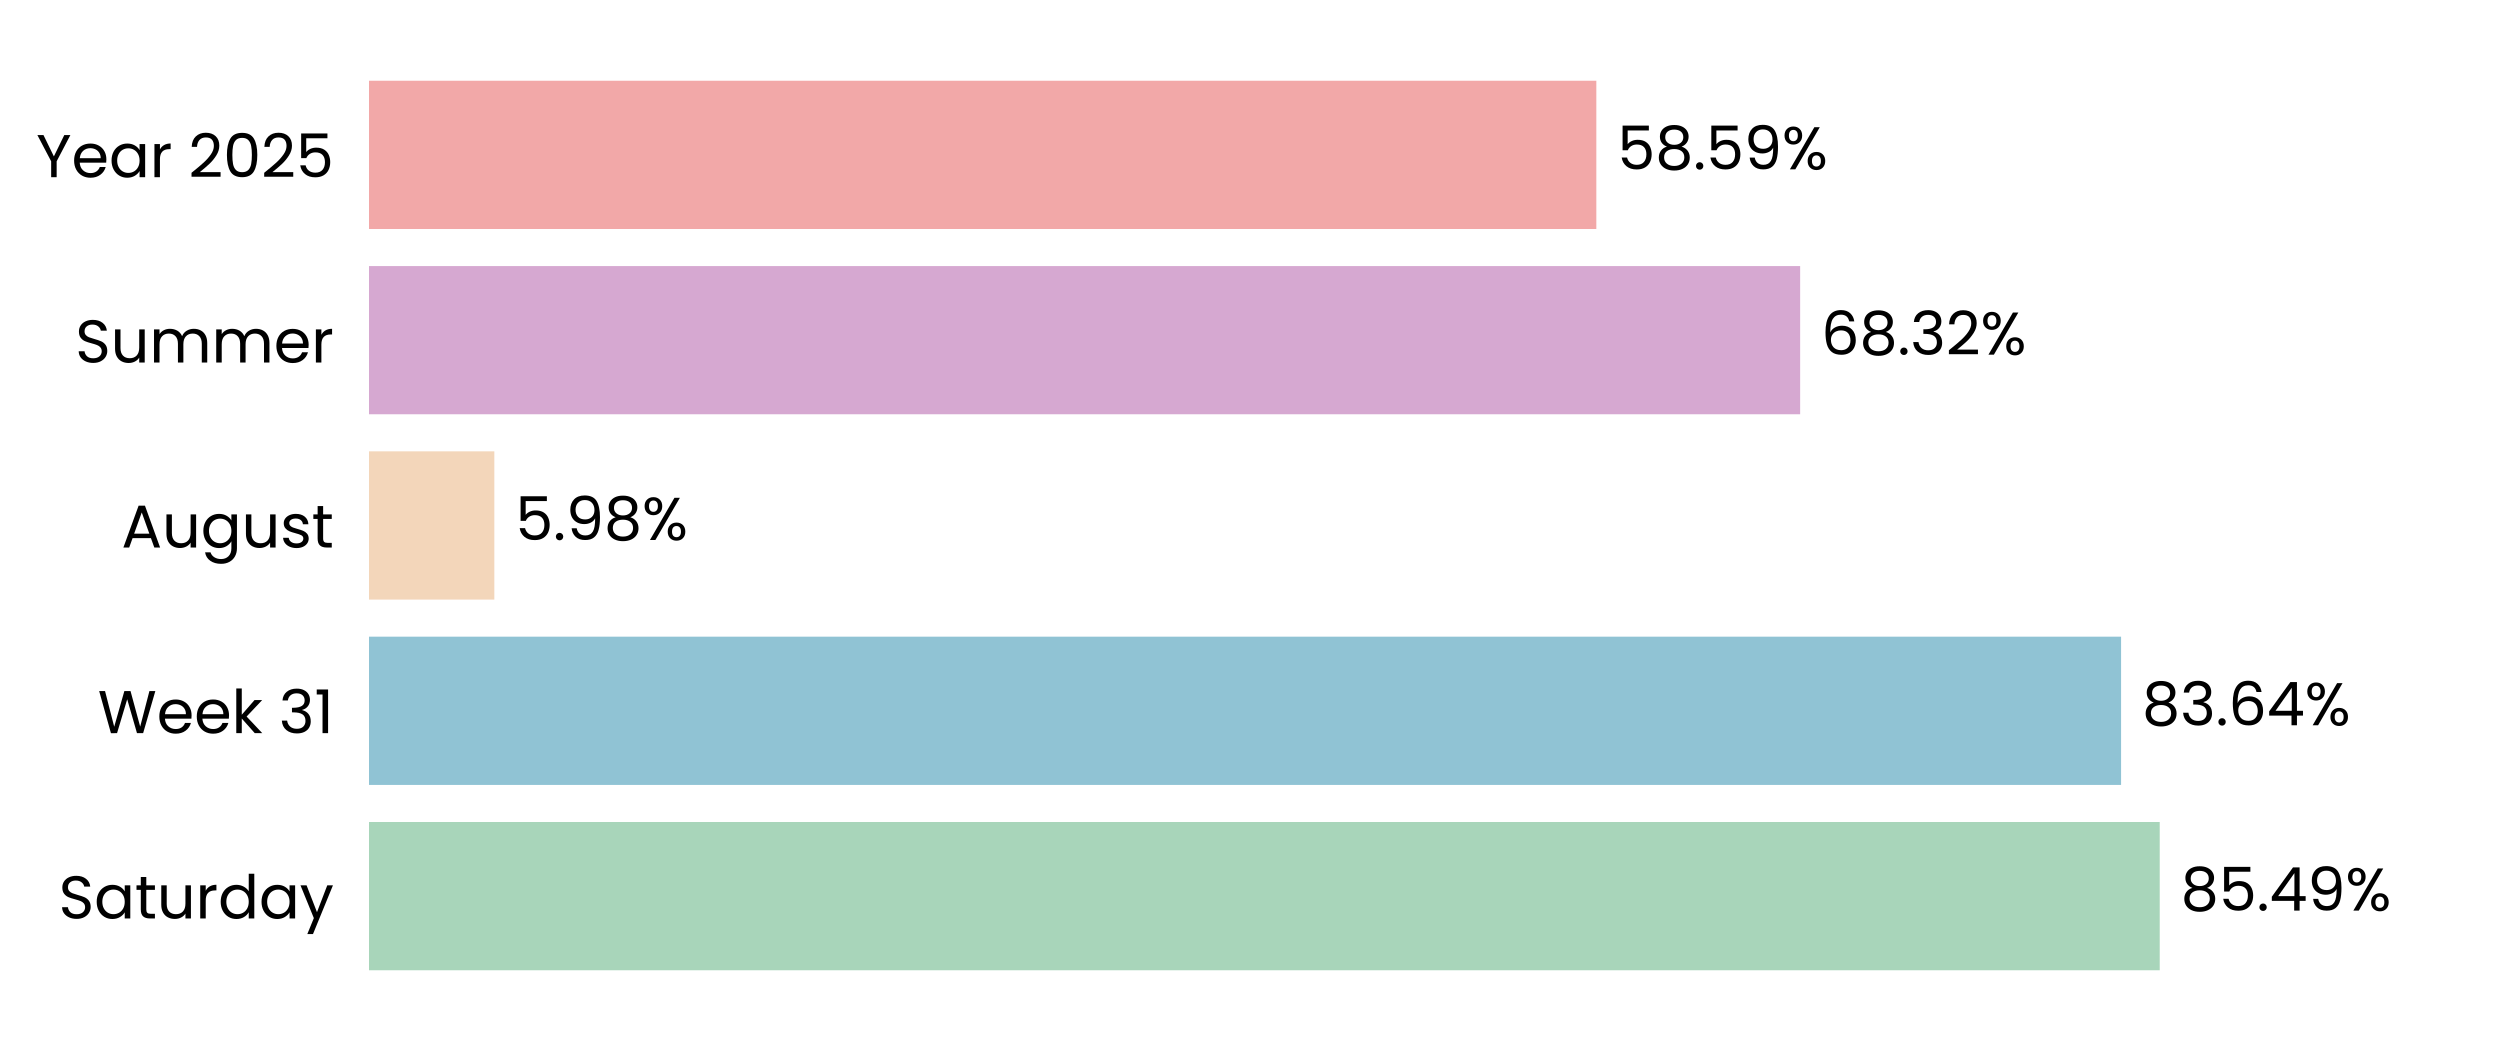
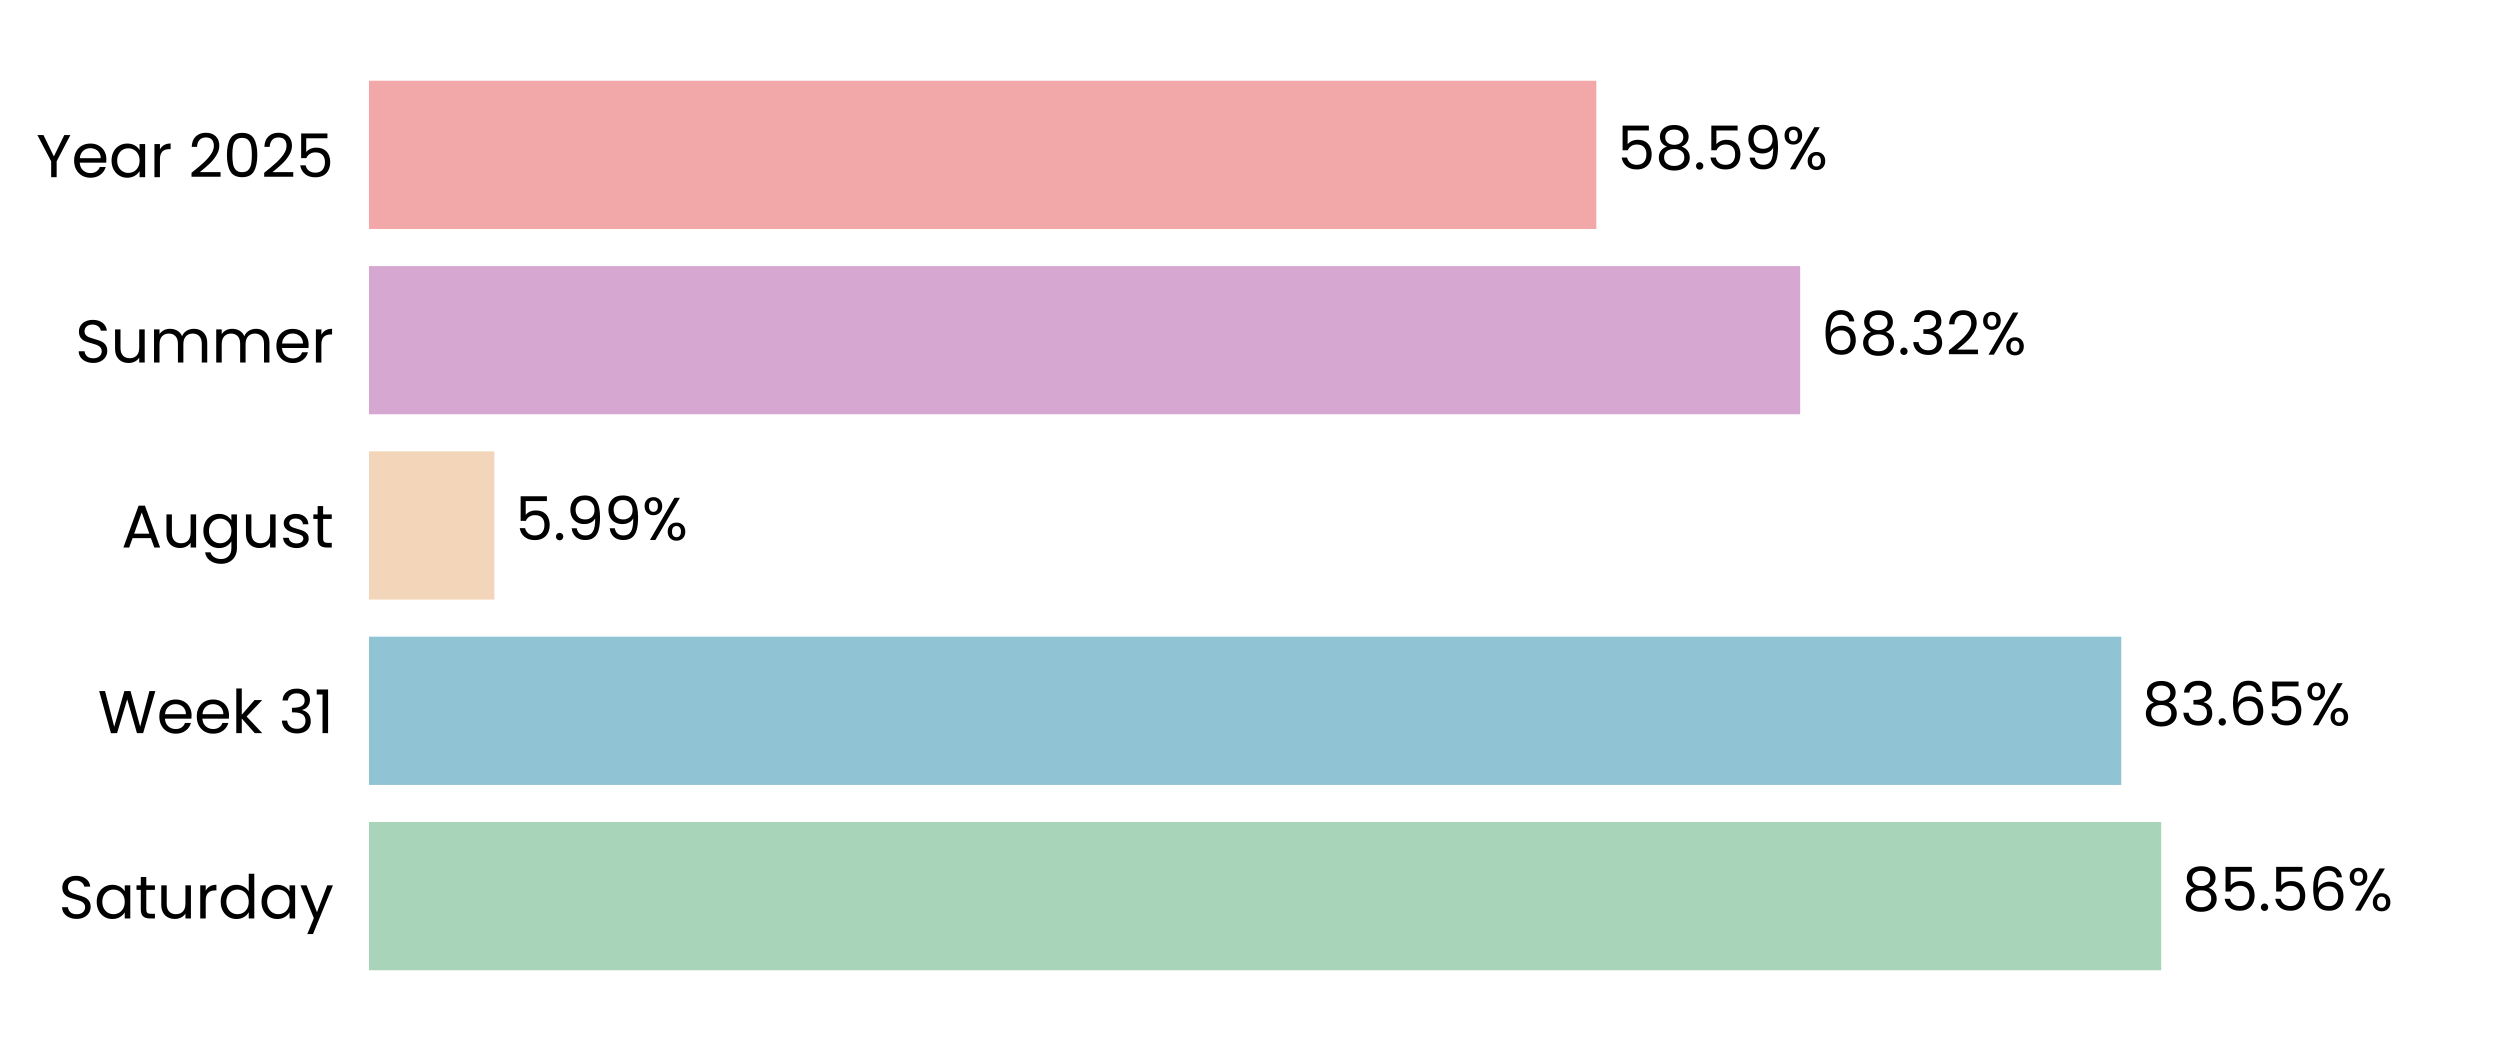
<svg xmlns="http://www.w3.org/2000/svg" xmlns:xlink="http://www.w3.org/1999/xlink" width="496.691pt" height="208.8pt" viewBox="0 0 496.691 208.8" version="1.1">
  <defs>
    <style type="text/css">*{stroke-linejoin: round; stroke-linecap: butt}</style>
  </defs>
  <g id="figure_1">
    <g id="patch_1">
      <path d="M 0 208.8  L 496.691 208.8  L 496.691 0  L 0 0  L 0 208.8  z " style="fill: none" />
    </g>
    <g id="axes_1">
      <g id="patch_2">
        <path d="M 73.311 201.6  L 489.491 201.6  L 489.491 7.2  L 73.311 7.2  L 73.311 201.6  z " style="fill: none" />
      </g>
      <g id="patch_3">
-         <path d="M 73.311 192.764  L 429.087 192.764  L 429.087 163.309  L 73.311 163.309  z " clip-path="url(#pb777c3d664)" style="fill: #a8d5ba" />
+         <path d="M 73.311 192.764  L 429.376 192.764  L 429.376 163.309  L 73.311 163.309  z " clip-path="url(#pc559743096)" style="fill: #a8d5ba" />
      </g>
      <g id="patch_4">
-         <path d="M 73.311 155.945  L 421.408 155.945  L 421.408 126.491  L 73.311 126.491  z " clip-path="url(#pb777c3d664)" style="fill: #90c3d4" />
+         <path d="M 73.311 155.945  L 421.449 155.945  L 421.449 126.491  L 73.311 126.491  z " clip-path="url(#pc559743096)" style="fill: #90c3d4" />
      </g>
      <g id="patch_5">
-         <path d="M 73.311 119.127  L 98.213 119.127  L 98.213 89.673  L 73.311 89.673  z " clip-path="url(#pb777c3d664)" style="fill: #f3d6ba" />
+         <path d="M 73.311 119.127  L 98.222 119.127  L 98.222 89.673  L 73.311 89.673  z " clip-path="url(#pc559743096)" style="fill: #f3d6ba" />
      </g>
      <g id="patch_6">
-         <path d="M 73.311 82.309  L 357.648 82.309  L 357.648 52.855  L 73.311 52.855  z " clip-path="url(#pb777c3d664)" style="fill: #d6a8d1" />
+         <path d="M 73.311 82.309  L 357.651 82.309  L 357.651 52.855  L 73.311 52.855  z " clip-path="url(#pc559743096)" style="fill: #d6a8d1" />
      </g>
      <g id="patch_7">
-         <path d="M 73.311 45.491  L 317.153 45.491  L 317.153 16.036  L 73.311 16.036  z " clip-path="url(#pb777c3d664)" style="fill: #f2a8a8" />
+         <path d="M 73.311 45.491  L 317.153 45.491  L 317.153 16.036  L 73.311 16.036  z " clip-path="url(#pc559743096)" style="fill: #f2a8a8" />
      </g>
      <g id="matplotlib.axis_1">
        <g id="ytick_1">
          <g id="text_1">
            <g transform="translate(11.65312 182.4764) scale(0.12 -0.12)">
              <defs>
                <path id="Poppins-Regular-53" d="M 1907 -45  Q 1466 -45 1117 112  Q 768 269 569 547  Q 371 826 365 1190  L 986 1190  Q 1018 877 1245 662  Q 1472 448 1907 448  Q 2323 448 2563 656  Q 2803 864 2803 1190  Q 2803 1446 2662 1606  Q 2522 1766 2310 1849  Q 2099 1933 1741 2029  Q 1299 2144 1033 2259  Q 768 2374 579 2620  Q 390 2867 390 3283  Q 390 3648 576 3929  Q 762 4211 1098 4364  Q 1434 4518 1869 4518  Q 2496 4518 2896 4204  Q 3296 3891 3347 3373  L 2707 3373  Q 2675 3629 2438 3824  Q 2202 4019 1811 4019  Q 1446 4019 1216 3830  Q 986 3642 986 3302  Q 986 3059 1123 2905  Q 1261 2752 1462 2672  Q 1664 2592 2029 2490  Q 2470 2368 2739 2249  Q 3008 2131 3200 1884  Q 3392 1638 3392 1216  Q 3392 890 3219 602  Q 3046 314 2707 134  Q 2368 -45 1907 -45  z " transform="scale(0.015625)" />
                <path id="Poppins-Regular-61" d="M 275 1766  Q 275 2304 492 2710  Q 710 3117 1091 3341  Q 1472 3565 1939 3565  Q 2400 3565 2739 3366  Q 3078 3168 3245 2867  L 3245 3507  L 3834 3507  L 3834 0  L 3245 0  L 3245 653  Q 3072 346 2729 144  Q 2387 -58 1933 -58  Q 1466 -58 1088 172  Q 710 403 492 819  Q 275 1235 275 1766  z M 3245 1760  Q 3245 2157 3085 2451  Q 2925 2746 2653 2902  Q 2381 3059 2054 3059  Q 1728 3059 1459 2905  Q 1190 2752 1030 2457  Q 870 2163 870 1766  Q 870 1363 1030 1065  Q 1190 768 1459 611  Q 1728 454 2054 454  Q 2381 454 2653 611  Q 2925 768 3085 1065  Q 3245 1363 3245 1760  z " transform="scale(0.015625)" />
                <path id="Poppins-Regular-74" d="M 1203 3027  L 1203 960  Q 1203 704 1312 598  Q 1421 493 1690 493  L 2118 493  L 2118 0  L 1594 0  Q 1107 0 864 224  Q 621 448 621 960  L 621 3027  L 166 3027  L 166 3507  L 621 3507  L 621 4390  L 1203 4390  L 1203 3507  L 2118 3507  L 2118 3027  L 1203 3027  z " transform="scale(0.015625)" />
                <path id="Poppins-Regular-75" d="M 3603 3507  L 3603 0  L 3021 0  L 3021 518  Q 2854 250 2556 99  Q 2259 -51 1901 -51  Q 1491 -51 1164 118  Q 838 288 649 627  Q 461 966 461 1453  L 461 3507  L 1037 3507  L 1037 1530  Q 1037 1011 1299 732  Q 1562 454 2016 454  Q 2483 454 2752 742  Q 3021 1030 3021 1581  L 3021 3507  L 3603 3507  z " transform="scale(0.015625)" />
                <path id="Poppins-Regular-72" d="M 1075 2938  Q 1229 3238 1513 3404  Q 1798 3571 2208 3571  L 2208 2970  L 2054 2970  Q 1075 2970 1075 1907  L 1075 0  L 493 0  L 493 3507  L 1075 3507  L 1075 2938  z " transform="scale(0.015625)" />
                <path id="Poppins-Regular-64" d="M 275 1766  Q 275 2304 492 2710  Q 710 3117 1091 3341  Q 1472 3565 1946 3565  Q 2355 3565 2707 3376  Q 3059 3187 3245 2880  L 3245 4736  L 3834 4736  L 3834 0  L 3245 0  L 3245 659  Q 3072 346 2733 144  Q 2394 -58 1939 -58  Q 1472 -58 1091 172  Q 710 403 492 819  Q 275 1235 275 1766  z M 3245 1760  Q 3245 2157 3085 2451  Q 2925 2746 2653 2902  Q 2381 3059 2054 3059  Q 1728 3059 1459 2905  Q 1190 2752 1030 2457  Q 870 2163 870 1766  Q 870 1363 1030 1065  Q 1190 768 1459 611  Q 1728 454 2054 454  Q 2381 454 2653 611  Q 2925 768 3085 1065  Q 3245 1363 3245 1760  z " transform="scale(0.015625)" />
                <path id="Poppins-Regular-79" d="M 3514 3507  L 1402 -1651  L 800 -1651  L 1491 38  L 77 3507  L 723 3507  L 1824 666  L 2912 3507  L 3514 3507  z " transform="scale(0.015625)" />
              </defs>
              <use xlink:href="#Poppins-Regular-53" />
              <use xlink:href="#Poppins-Regular-61" transform="translate(58.7 0)" />
              <use xlink:href="#Poppins-Regular-74" transform="translate(126.3 0)" />
              <use xlink:href="#Poppins-Regular-75" transform="translate(162.7 0)" />
              <use xlink:href="#Poppins-Regular-72" transform="translate(226.7 0)" />
              <use xlink:href="#Poppins-Regular-64" transform="translate(264 0)" />
              <use xlink:href="#Poppins-Regular-61" transform="translate(331.5999 0)" />
              <use xlink:href="#Poppins-Regular-79" transform="translate(399.1999 0)" />
            </g>
          </g>
        </g>
        <g id="ytick_2">
          <g id="text_2">
            <g transform="translate(19.42687 145.6582) scale(0.12 -0.12)">
              <defs>
                <path id="Poppins-Regular-57" d="M 6099 4461  L 4806 0  L 4154 0  L 3117 3590  L 2042 0  L 1395 -6  L 147 4461  L 768 4461  L 1741 678  L 2816 4461  L 3469 4461  L 4493 691  L 5472 4461  L 6099 4461  z " transform="scale(0.015625)" />
                <path id="Poppins-Regular-65" d="M 3693 1888  Q 3693 1722 3674 1536  L 870 1536  Q 902 1018 1225 726  Q 1549 435 2010 435  Q 2387 435 2640 611  Q 2893 787 2995 1082  L 3622 1082  Q 3482 576 3059 259  Q 2637 -58 2010 -58  Q 1510 -58 1116 166  Q 723 390 499 803  Q 275 1216 275 1760  Q 275 2304 492 2713  Q 710 3123 1104 3344  Q 1498 3565 2010 3565  Q 2509 3565 2893 3347  Q 3277 3130 3485 2749  Q 3693 2368 3693 1888  z M 3091 2010  Q 3091 2342 2944 2582  Q 2797 2822 2544 2947  Q 2291 3072 1984 3072  Q 1542 3072 1232 2790  Q 922 2509 877 2010  L 3091 2010  z " transform="scale(0.015625)" />
                <path id="Poppins-Regular-6b" d="M 2451 0  L 1075 1549  L 1075 0  L 493 0  L 493 4736  L 1075 4736  L 1075 1952  L 2426 3507  L 3238 3507  L 1587 1760  L 3245 0  L 2451 0  z " transform="scale(0.015625)" />
                <path id="Poppins-Regular-20" transform="scale(0.015625)" />
                <path id="Poppins-Regular-33" d="M 384 3462  Q 429 4051 838 4384  Q 1248 4717 1901 4717  Q 2336 4717 2653 4560  Q 2970 4403 3133 4134  Q 3296 3866 3296 3526  Q 3296 3130 3069 2842  Q 2842 2554 2477 2470  L 2477 2438  Q 2893 2336 3136 2035  Q 3379 1734 3379 1248  Q 3379 883 3212 592  Q 3046 301 2713 134  Q 2381 -32 1914 -32  Q 1235 -32 800 323  Q 365 678 314 1331  L 877 1331  Q 922 947 1190 704  Q 1459 461 1907 461  Q 2355 461 2588 694  Q 2822 928 2822 1299  Q 2822 1779 2502 1990  Q 2182 2202 1536 2202  L 1389 2202  L 1389 2688  L 1542 2688  Q 2131 2694 2432 2883  Q 2733 3072 2733 3469  Q 2733 3808 2512 4013  Q 2291 4218 1882 4218  Q 1485 4218 1241 4013  Q 998 3808 954 3462  L 384 3462  z " transform="scale(0.015625)" />
                <path id="Poppins-Regular-31" d="M 243 4096  L 243 4627  L 1446 4627  L 1446 0  L 858 0  L 858 4096  L 243 4096  z " transform="scale(0.015625)" />
              </defs>
              <use xlink:href="#Poppins-Regular-57" />
              <use xlink:href="#Poppins-Regular-65" transform="translate(97.59999 0)" />
              <use xlink:href="#Poppins-Regular-65" transform="translate(159.6 0)" />
              <use xlink:href="#Poppins-Regular-6b" transform="translate(221.6 0)" />
              <use xlink:href="#Poppins-Regular-20" transform="translate(273.0999 0)" />
              <use xlink:href="#Poppins-Regular-33" transform="translate(299.7999 0)" />
              <use xlink:href="#Poppins-Regular-31" transform="translate(358.6999 0)" />
            </g>
          </g>
        </g>
        <g id="ytick_3">
          <g id="text_3">
            <g transform="translate(24.11812 108.78) scale(0.12 -0.12)">
              <defs>
                <path id="Poppins-Regular-41" d="M 3130 992  L 1184 992  L 826 0  L 211 0  L 1824 4435  L 2496 4435  L 4102 0  L 3488 0  L 3130 992  z M 2963 1466  L 2157 3718  L 1350 1466  L 2963 1466  z " transform="scale(0.015625)" />
                <path id="Poppins-Regular-67" d="M 1939 3565  Q 2394 3565 2736 3366  Q 3078 3168 3245 2867  L 3245 3507  L 3834 3507  L 3834 -77  Q 3834 -557 3629 -931  Q 3424 -1306 3043 -1517  Q 2662 -1728 2157 -1728  Q 1466 -1728 1005 -1401  Q 544 -1075 461 -512  L 1037 -512  Q 1133 -832 1433 -1027  Q 1734 -1222 2157 -1222  Q 2637 -1222 2941 -921  Q 3245 -621 3245 -77  L 3245 659  Q 3072 352 2733 147  Q 2394 -58 1939 -58  Q 1472 -58 1091 172  Q 710 403 492 819  Q 275 1235 275 1766  Q 275 2304 492 2710  Q 710 3117 1091 3341  Q 1472 3565 1939 3565  z M 3245 1760  Q 3245 2157 3085 2451  Q 2925 2746 2653 2902  Q 2381 3059 2054 3059  Q 1728 3059 1459 2905  Q 1190 2752 1030 2457  Q 870 2163 870 1766  Q 870 1363 1030 1065  Q 1190 768 1459 611  Q 1728 454 2054 454  Q 2381 454 2653 611  Q 2925 768 3085 1065  Q 3245 1363 3245 1760  z " transform="scale(0.015625)" />
                <path id="Poppins-Regular-73" d="M 1734 -58  Q 1331 -58 1011 80  Q 691 218 505 464  Q 320 710 301 1030  L 902 1030  Q 928 768 1149 601  Q 1370 435 1728 435  Q 2061 435 2253 582  Q 2445 730 2445 954  Q 2445 1184 2240 1296  Q 2035 1408 1606 1517  Q 1216 1619 969 1724  Q 723 1830 547 2038  Q 371 2246 371 2586  Q 371 2854 531 3078  Q 691 3302 985 3433  Q 1280 3565 1658 3565  Q 2240 3565 2598 3270  Q 2957 2976 2982 2464  L 2400 2464  Q 2381 2739 2179 2905  Q 1978 3072 1638 3072  Q 1325 3072 1139 2937  Q 954 2803 954 2586  Q 954 2413 1066 2301  Q 1178 2189 1347 2121  Q 1517 2054 1818 1971  Q 2195 1869 2432 1769  Q 2669 1670 2838 1472  Q 3008 1274 3014 954  Q 3014 666 2854 435  Q 2694 205 2403 73  Q 2112 -58 1734 -58  z " transform="scale(0.015625)" />
              </defs>
              <use xlink:href="#Poppins-Regular-41" />
              <use xlink:href="#Poppins-Regular-75" transform="translate(67.39999 0)" />
              <use xlink:href="#Poppins-Regular-67" transform="translate(131.4 0)" />
              <use xlink:href="#Poppins-Regular-75" transform="translate(199 0)" />
              <use xlink:href="#Poppins-Regular-73" transform="translate(263 0)" />
              <use xlink:href="#Poppins-Regular-74" transform="translate(315.2 0)" />
            </g>
          </g>
        </g>
        <g id="ytick_4">
          <g id="text_4">
            <g transform="translate(14.95125 72.02182) scale(0.12 -0.12)">
              <defs>
                <path id="Poppins-Regular-6d" d="M 4710 3571  Q 5120 3571 5440 3401  Q 5760 3232 5945 2893  Q 6131 2554 6131 2067  L 6131 0  L 5555 0  L 5555 1984  Q 5555 2509 5296 2787  Q 5037 3066 4595 3066  Q 4141 3066 3872 2774  Q 3603 2483 3603 1933  L 3603 0  L 3027 0  L 3027 1984  Q 3027 2509 2768 2787  Q 2509 3066 2067 3066  Q 1613 3066 1344 2774  Q 1075 2483 1075 1933  L 1075 0  L 493 0  L 493 3507  L 1075 3507  L 1075 3002  Q 1248 3277 1539 3424  Q 1830 3571 2182 3571  Q 2624 3571 2963 3372  Q 3302 3174 3469 2790  Q 3616 3162 3955 3366  Q 4294 3571 4710 3571  z " transform="scale(0.015625)" />
              </defs>
              <use xlink:href="#Poppins-Regular-53" />
              <use xlink:href="#Poppins-Regular-75" transform="translate(58.7 0)" />
              <use xlink:href="#Poppins-Regular-6d" transform="translate(122.7 0)" />
              <use xlink:href="#Poppins-Regular-6d" transform="translate(225.7 0)" />
              <use xlink:href="#Poppins-Regular-65" transform="translate(328.7 0)" />
              <use xlink:href="#Poppins-Regular-72" transform="translate(390.6999 0)" />
            </g>
          </g>
        </g>
        <g id="ytick_5">
          <g id="text_5">
            <g transform="translate(7.2 35.20364) scale(0.12 -0.12)">
              <defs>
                <path id="Poppins-Regular-59" d="M 3616 4461  L 2163 1683  L 2163 0  L 1581 0  L 1581 1683  L 122 4461  L 768 4461  L 1869 2202  L 2970 4461  L 3616 4461  z " transform="scale(0.015625)" />
                <path id="Poppins-Regular-32" d="M 326 467  Q 1139 1120 1600 1539  Q 2061 1958 2377 2416  Q 2694 2874 2694 3315  Q 2694 3731 2492 3971  Q 2291 4211 1843 4211  Q 1408 4211 1168 3939  Q 928 3667 909 3213  L 346 3213  Q 371 3930 780 4320  Q 1190 4710 1837 4710  Q 2496 4710 2883 4345  Q 3270 3981 3270 3341  Q 3270 2810 2953 2307  Q 2637 1805 2233 1424  Q 1830 1043 1203 538  L 3405 538  L 3405 51  L 326 51  L 326 467  z " transform="scale(0.015625)" />
                <path id="Poppins-Regular-30" d="M 397 2362  Q 397 3462 755 4080  Q 1114 4698 2010 4698  Q 2899 4698 3257 4080  Q 3616 3462 3616 2362  Q 3616 1242 3257 621  Q 2899 0 2010 0  Q 1114 0 755 621  Q 397 1242 397 2362  z M 3040 2362  Q 3040 2918 2966 3305  Q 2893 3693 2665 3929  Q 2438 4166 2010 4166  Q 1574 4166 1347 3929  Q 1120 3693 1046 3305  Q 973 2918 973 2362  Q 973 1786 1046 1395  Q 1120 1005 1347 768  Q 1574 531 2010 531  Q 2438 531 2665 768  Q 2893 1005 2966 1395  Q 3040 1786 3040 2362  z " transform="scale(0.015625)" />
                <path id="Poppins-Regular-35" d="M 3347 4122  L 1101 4122  L 1101 2662  Q 1248 2867 1536 2998  Q 1824 3130 2157 3130  Q 2688 3130 3021 2909  Q 3354 2688 3498 2339  Q 3642 1990 3642 1600  Q 3642 1139 3469 774  Q 3296 410 2941 198  Q 2586 -13 2061 -13  Q 1389 -13 973 332  Q 557 678 467 1254  L 1037 1254  Q 1120 890 1389 685  Q 1658 480 2067 480  Q 2573 480 2829 784  Q 3085 1088 3085 1587  Q 3085 2086 2829 2358  Q 2573 2630 2074 2630  Q 1734 2630 1481 2467  Q 1229 2304 1114 2022  L 563 2022  L 563 4634  L 3347 4634  L 3347 4122  z " transform="scale(0.015625)" />
              </defs>
              <use xlink:href="#Poppins-Regular-59" />
              <use xlink:href="#Poppins-Regular-65" transform="translate(58.39999 0)" />
              <use xlink:href="#Poppins-Regular-61" transform="translate(120.4 0)" />
              <use xlink:href="#Poppins-Regular-72" transform="translate(188 0)" />
              <use xlink:href="#Poppins-Regular-20" transform="translate(225.3 0)" />
              <use xlink:href="#Poppins-Regular-32" transform="translate(252 0)" />
              <use xlink:href="#Poppins-Regular-30" transform="translate(309.4999 0)" />
              <use xlink:href="#Poppins-Regular-32" transform="translate(372.2999 0)" />
              <use xlink:href="#Poppins-Regular-35" transform="translate(429.7999 0)" />
            </g>
          </g>
        </g>
      </g>
      <g id="text_6">
-         <g transform="translate(433.2491 180.9164) scale(0.12 -0.12)">
+         <g transform="translate(433.5382 180.9164) scale(0.12 -0.12)">
          <defs>
            <path id="Poppins-Regular-38" d="M 1242 2406  Q 883 2547 691 2816  Q 499 3085 499 3469  Q 499 3814 672 4092  Q 845 4371 1187 4534  Q 1530 4698 2016 4698  Q 2502 4698 2844 4534  Q 3187 4371 3363 4092  Q 3539 3814 3539 3469  Q 3539 3098 3340 2819  Q 3142 2541 2797 2406  Q 3194 2285 3427 1981  Q 3661 1677 3661 1248  Q 3661 832 3456 521  Q 3251 211 2876 41  Q 2502 -128 2016 -128  Q 1530 -128 1162 41  Q 794 211 589 521  Q 384 832 384 1248  Q 384 1677 614 1984  Q 845 2291 1242 2406  z M 2976 3398  Q 2976 3789 2720 4000  Q 2464 4211 2016 4211  Q 1574 4211 1318 4000  Q 1062 3789 1062 3392  Q 1062 3034 1328 2816  Q 1594 2598 2016 2598  Q 2445 2598 2710 2819  Q 2976 3040 2976 3398  z M 2016 2150  Q 1542 2150 1241 1929  Q 941 1709 941 1267  Q 941 858 1232 608  Q 1523 358 2016 358  Q 2509 358 2797 608  Q 3085 858 3085 1267  Q 3085 1696 2790 1923  Q 2496 2150 2016 2150  z " transform="scale(0.015625)" />
            <path id="Poppins-Regular-2e" d="M 678 -38  Q 512 -38 397 77  Q 282 192 282 358  Q 282 525 397 640  Q 512 755 678 755  Q 838 755 950 640  Q 1062 525 1062 358  Q 1062 192 950 77  Q 838 -38 678 -38  z " transform="scale(0.015625)" />
-             <path id="Poppins-Regular-34" d="M 256 1030  L 256 1472  L 2502 4582  L 3200 4582  L 3200 1536  L 3840 1536  L 3840 1030  L 3200 1030  L 3200 0  L 2624 0  L 2624 1030  L 256 1030  z M 2650 3974  L 928 1536  L 2650 1536  L 2650 3974  z " transform="scale(0.015625)" />
-             <path id="Poppins-Regular-39" d="M 1146 1242  Q 1210 877 1443 678  Q 1677 480 2074 480  Q 2605 480 2857 896  Q 3110 1312 3098 2298  Q 2963 2010 2649 1846  Q 2336 1683 1952 1683  Q 1523 1683 1187 1859  Q 851 2035 659 2374  Q 467 2714 467 3194  Q 467 3878 864 4297  Q 1261 4717 1990 4717  Q 2886 4717 3248 4134  Q 3610 3552 3610 2400  Q 3610 1594 3466 1069  Q 3322 544 2979 269  Q 2637 -6 2042 -6  Q 1389 -6 1024 346  Q 659 698 608 1242  L 1146 1242  z M 2048 2176  Q 2477 2176 2752 2441  Q 3027 2707 3027 3162  Q 3027 3642 2758 3936  Q 2490 4230 2003 4230  Q 1555 4230 1289 3948  Q 1024 3667 1024 3206  Q 1024 2739 1286 2457  Q 1549 2176 2048 2176  z " transform="scale(0.015625)" />
+             <path id="Poppins-Regular-36" d="M 2976 3526  Q 2835 4237 2099 4237  Q 1530 4237 1248 3798  Q 966 3360 973 2355  Q 1120 2688 1462 2877  Q 1805 3066 2227 3066  Q 2886 3066 3280 2656  Q 3674 2246 3674 1523  Q 3674 1088 3504 742  Q 3334 397 2992 192  Q 2650 -13 2163 -13  Q 1504 -13 1133 281  Q 762 576 614 1094  Q 467 1613 467 2374  Q 467 4723 2106 4723  Q 2733 4723 3091 4384  Q 3450 4045 3514 3526  L 2976 3526  z M 2106 2573  Q 1830 2573 1587 2461  Q 1344 2349 1193 2121  Q 1043 1894 1043 1568  Q 1043 1082 1324 778  Q 1606 474 2131 474  Q 2579 474 2844 752  Q 3110 1030 3110 1504  Q 3110 2003 2854 2288  Q 2598 2573 2106 2573  z " transform="scale(0.015625)" />
            <path id="Poppins-Regular-25" d="M 269 3584  Q 269 4019 531 4278  Q 794 4538 1203 4538  Q 1613 4538 1875 4278  Q 2138 4019 2138 3584  Q 2138 3142 1875 2883  Q 1613 2624 1203 2624  Q 794 2624 531 2883  Q 269 3142 269 3584  z M 4006 4467  L 1414 0  L 838 0  L 3430 4467  L 4006 4467  z M 1203 4179  Q 986 4179 861 4028  Q 736 3878 736 3584  Q 736 3290 861 3136  Q 986 2982 1203 2982  Q 1421 2982 1549 3139  Q 1677 3296 1677 3584  Q 1677 3878 1549 4028  Q 1421 4179 1203 4179  z M 2720 883  Q 2720 1325 2982 1584  Q 3245 1843 3654 1843  Q 4064 1843 4323 1584  Q 4582 1325 4582 883  Q 4582 448 4323 185  Q 4064 -77 3654 -77  Q 3245 -77 2982 182  Q 2720 442 2720 883  z M 3648 1478  Q 3430 1478 3302 1328  Q 3174 1178 3174 883  Q 3174 595 3302 444  Q 3430 294 3648 294  Q 3866 294 3994 444  Q 4122 595 4122 883  Q 4122 1178 3994 1328  Q 3866 1478 3648 1478  z " transform="scale(0.015625)" />
          </defs>
          <use xlink:href="#Poppins-Regular-38" />
          <use xlink:href="#Poppins-Regular-35" transform="translate(63.09999 0)" />
          <use xlink:href="#Poppins-Regular-2e" transform="translate(125.9 0)" />
-           <use xlink:href="#Poppins-Regular-34" transform="translate(146.9 0)" />
-           <use xlink:href="#Poppins-Regular-39" transform="translate(209.8 0)" />
-           <use xlink:href="#Poppins-Regular-25" transform="translate(272.7999 0)" />
+           <use xlink:href="#Poppins-Regular-35" transform="translate(146.9 0)" />
+           <use xlink:href="#Poppins-Regular-36" transform="translate(209.7 0)" />
+           <use xlink:href="#Poppins-Regular-25" transform="translate(273.1999 0)" />
        </g>
      </g>
      <g id="text_7">
-         <g transform="translate(425.5696 144.0982) scale(0.12 -0.12)">
-           <defs>
-             <path id="Poppins-Regular-36" d="M 2976 3526  Q 2835 4237 2099 4237  Q 1530 4237 1248 3798  Q 966 3360 973 2355  Q 1120 2688 1462 2877  Q 1805 3066 2227 3066  Q 2886 3066 3280 2656  Q 3674 2246 3674 1523  Q 3674 1088 3504 742  Q 3334 397 2992 192  Q 2650 -13 2163 -13  Q 1504 -13 1133 281  Q 762 576 614 1094  Q 467 1613 467 2374  Q 467 4723 2106 4723  Q 2733 4723 3091 4384  Q 3450 4045 3514 3526  L 2976 3526  z M 2106 2573  Q 1830 2573 1587 2461  Q 1344 2349 1193 2121  Q 1043 1894 1043 1568  Q 1043 1082 1324 778  Q 1606 474 2131 474  Q 2579 474 2844 752  Q 3110 1030 3110 1504  Q 3110 2003 2854 2288  Q 2598 2573 2106 2573  z " transform="scale(0.015625)" />
-           </defs>
+         <g transform="translate(425.6109 144.0982) scale(0.12 -0.12)">
          <use xlink:href="#Poppins-Regular-38" />
          <use xlink:href="#Poppins-Regular-33" transform="translate(63.09999 0)" />
          <use xlink:href="#Poppins-Regular-2e" transform="translate(122 0)" />
          <use xlink:href="#Poppins-Regular-36" transform="translate(143 0)" />
-           <use xlink:href="#Poppins-Regular-34" transform="translate(206.5 0)" />
-           <use xlink:href="#Poppins-Regular-25" transform="translate(269.3999 0)" />
+           <use xlink:href="#Poppins-Regular-35" transform="translate(206.5 0)" />
+           <use xlink:href="#Poppins-Regular-25" transform="translate(269.2999 0)" />
        </g>
      </g>
      <g id="text_8">
-         <g transform="translate(102.3749 107.28) scale(0.12 -0.12)">
+         <g transform="translate(102.3842 107.28) scale(0.12 -0.12)">
+           <defs>
+             <path id="Poppins-Regular-39" d="M 1146 1242  Q 1210 877 1443 678  Q 1677 480 2074 480  Q 2605 480 2857 896  Q 3110 1312 3098 2298  Q 2963 2010 2649 1846  Q 2336 1683 1952 1683  Q 1523 1683 1187 1859  Q 851 2035 659 2374  Q 467 2714 467 3194  Q 467 3878 864 4297  Q 1261 4717 1990 4717  Q 2886 4717 3248 4134  Q 3610 3552 3610 2400  Q 3610 1594 3466 1069  Q 3322 544 2979 269  Q 2637 -6 2042 -6  Q 1389 -6 1024 346  Q 659 698 608 1242  L 1146 1242  z M 2048 2176  Q 2477 2176 2752 2441  Q 3027 2707 3027 3162  Q 3027 3642 2758 3936  Q 2490 4230 2003 4230  Q 1555 4230 1289 3948  Q 1024 3667 1024 3206  Q 1024 2739 1286 2457  Q 1549 2176 2048 2176  z " transform="scale(0.015625)" />
+           </defs>
          <use xlink:href="#Poppins-Regular-35" />
          <use xlink:href="#Poppins-Regular-2e" transform="translate(62.79999 0)" />
          <use xlink:href="#Poppins-Regular-39" transform="translate(83.79997 0)" />
-           <use xlink:href="#Poppins-Regular-38" transform="translate(146.8 0)" />
-           <use xlink:href="#Poppins-Regular-25" transform="translate(209.8999 0)" />
+           <use xlink:href="#Poppins-Regular-39" transform="translate(146.8 0)" />
+           <use xlink:href="#Poppins-Regular-25" transform="translate(209.7999 0)" />
        </g>
      </g>
      <g id="text_9">
-         <g transform="translate(361.8093 70.46182) scale(0.12 -0.12)">
+         <g transform="translate(361.8125 70.46182) scale(0.12 -0.12)">
          <use xlink:href="#Poppins-Regular-36" />
          <use xlink:href="#Poppins-Regular-38" transform="translate(63.49999 0)" />
          <use xlink:href="#Poppins-Regular-2e" transform="translate(126.6 0)" />
          <use xlink:href="#Poppins-Regular-33" transform="translate(147.6 0)" />
          <use xlink:href="#Poppins-Regular-32" transform="translate(206.5 0)" />
          <use xlink:href="#Poppins-Regular-25" transform="translate(263.9999 0)" />
        </g>
      </g>
      <g id="text_10">
-         <g transform="translate(321.3145 33.64364) scale(0.12 -0.12)">
+         <g transform="translate(321.3153 33.64364) scale(0.12 -0.12)">
          <use xlink:href="#Poppins-Regular-35" />
          <use xlink:href="#Poppins-Regular-38" transform="translate(62.79999 0)" />
          <use xlink:href="#Poppins-Regular-2e" transform="translate(125.9 0)" />
          <use xlink:href="#Poppins-Regular-35" transform="translate(146.9 0)" />
          <use xlink:href="#Poppins-Regular-39" transform="translate(209.7 0)" />
          <use xlink:href="#Poppins-Regular-25" transform="translate(272.6999 0)" />
        </g>
      </g>
    </g>
  </g>
  <defs>
-     <clipPath id="pb777c3d664">
+     <clipPath id="pc559743096">
      <rect x="73.311" y="7.2" width="416.18" height="194.4" />
    </clipPath>
  </defs>
</svg>
